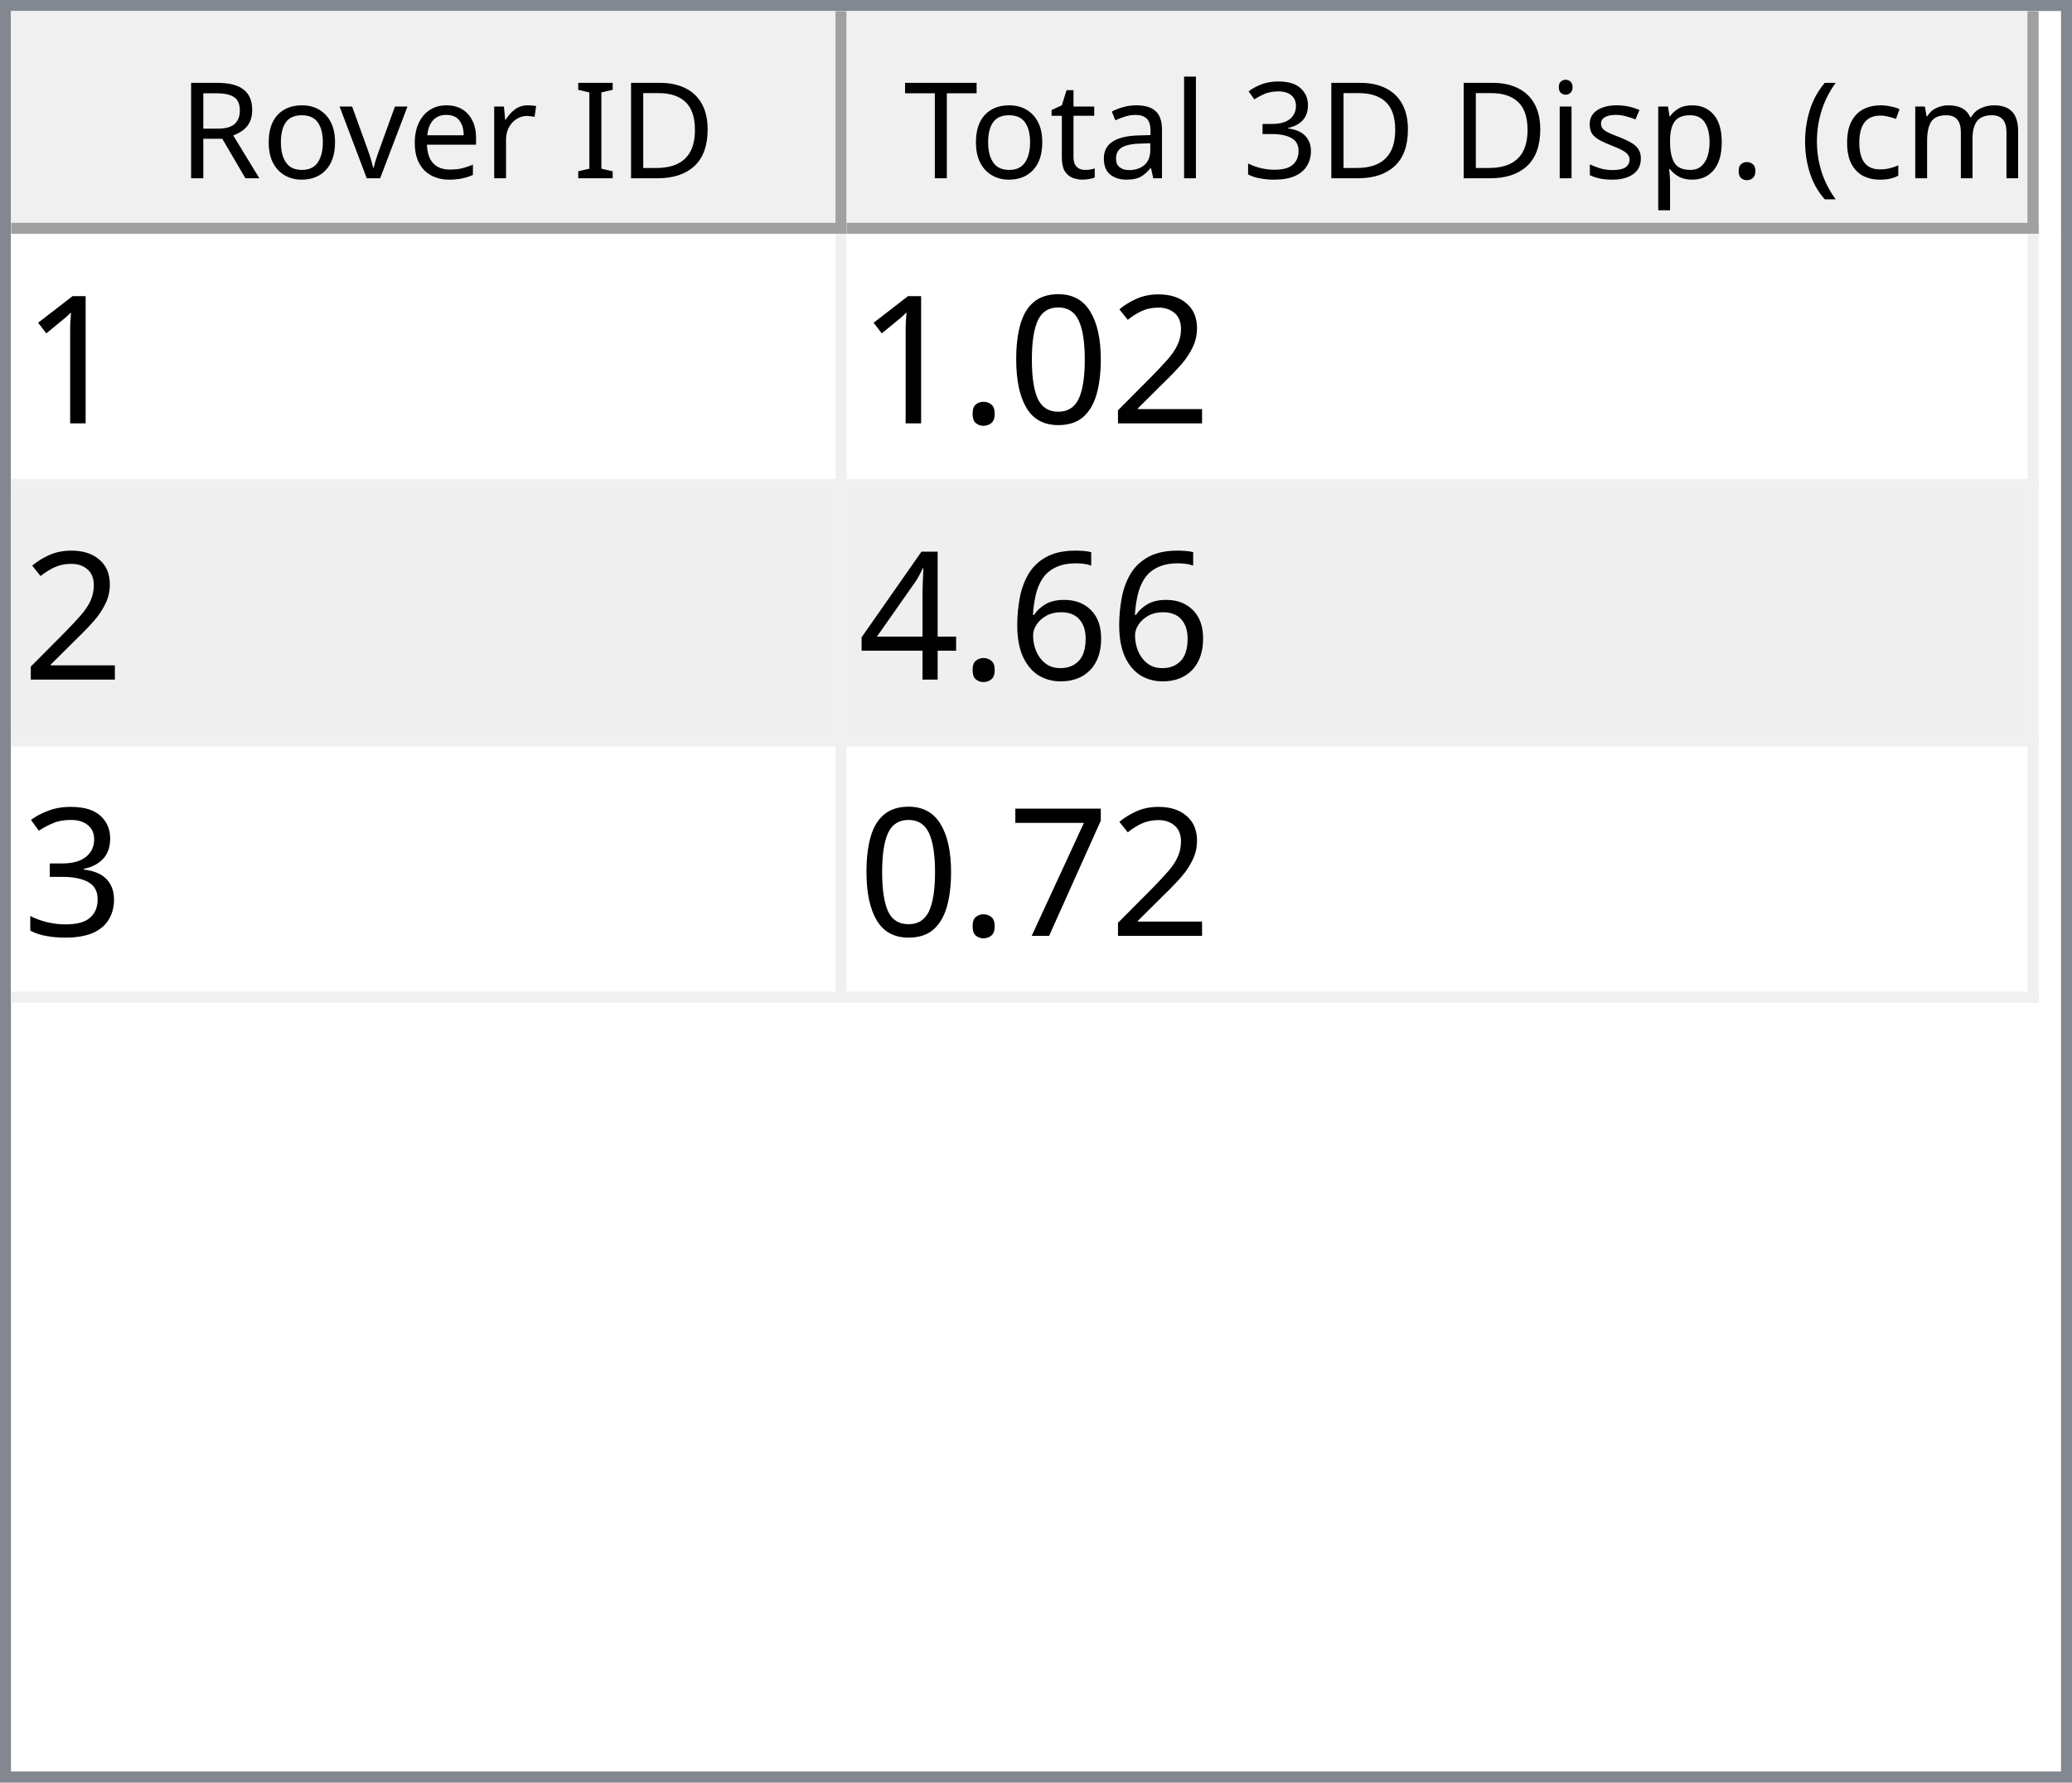
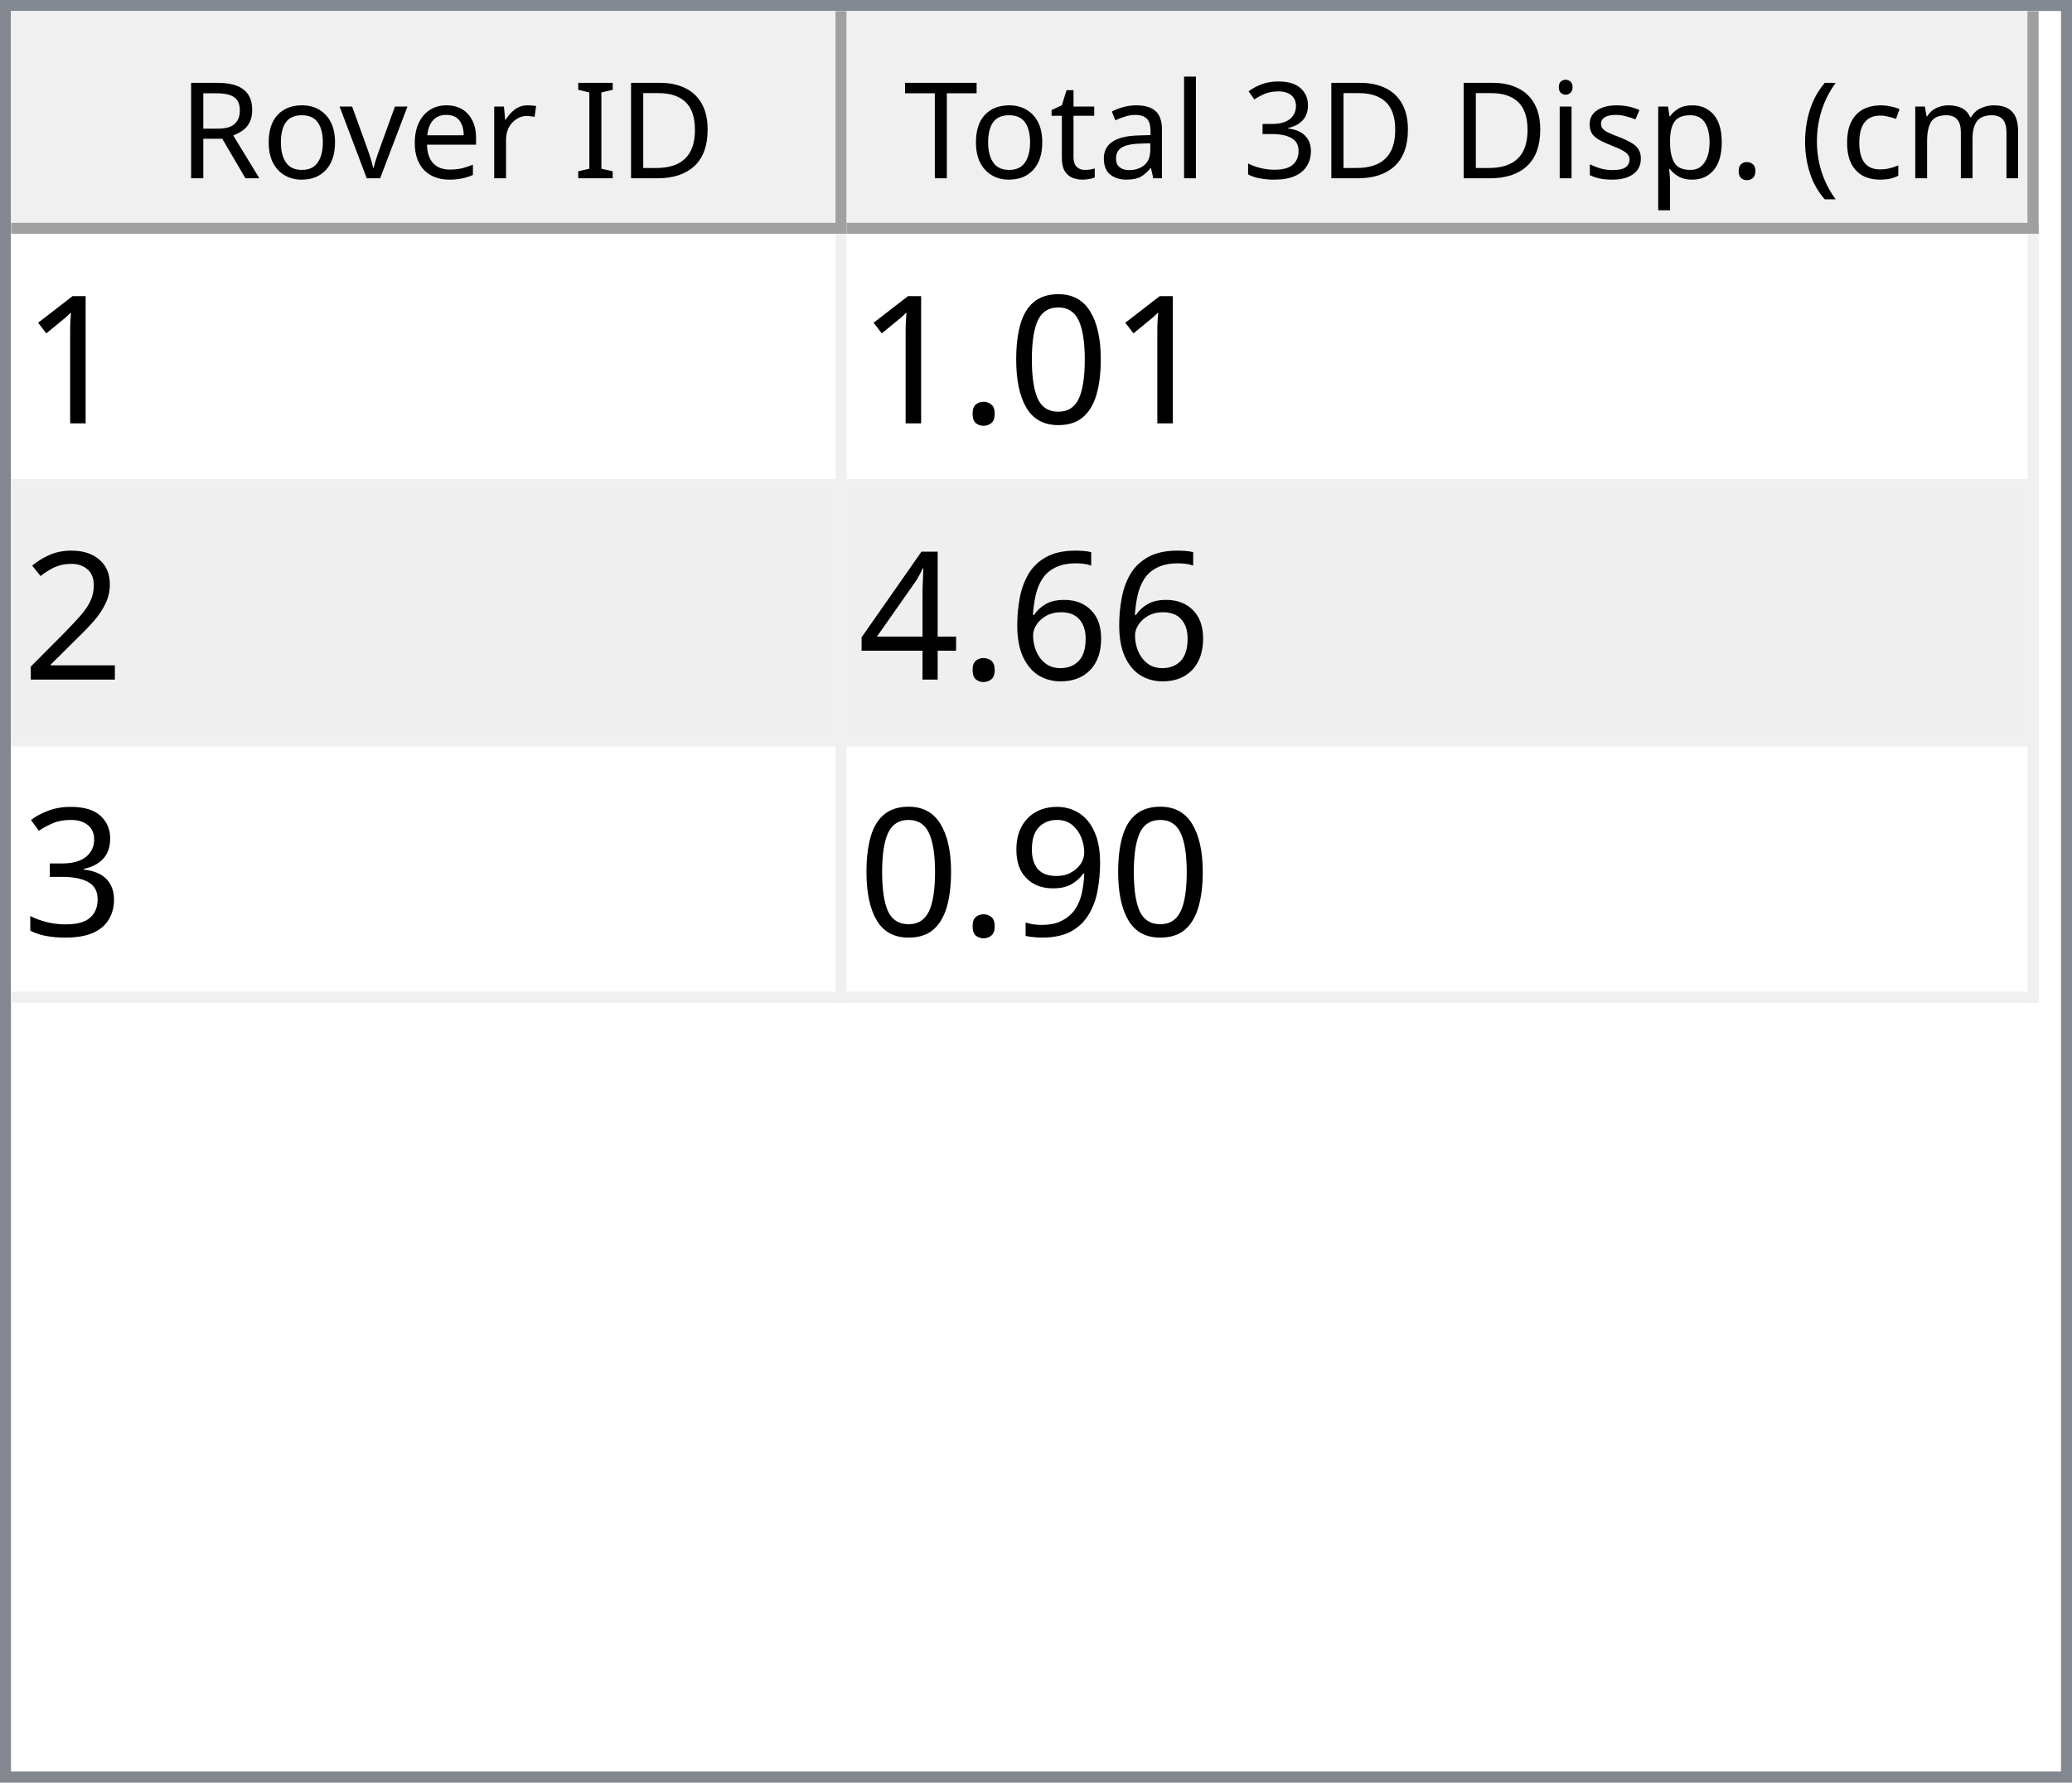
<svg xmlns="http://www.w3.org/2000/svg" style="fill-opacity:1; color-rendering:auto; color-interpolation:auto; text-rendering:auto; stroke:black; stroke-linecap:square; stroke-miterlimit:10; shape-rendering:auto; stroke-opacity:1; fill:black; stroke-dasharray:none; font-weight:normal; stroke-width:1; font-family:'Dialog'; font-style:normal; stroke-linejoin:miter; font-size:12px; stroke-dashoffset:0; image-rendering:auto;" width="186" height="160">
  <defs id="genericDefs" />
  <g>
    <defs id="defs1">
      <clipPath clipPathUnits="userSpaceOnUse" id="clipPath1">
        <path d="M0 0 L186 0 L186 160 L0 160 L0 0 Z" />
      </clipPath>
      <clipPath clipPathUnits="userSpaceOnUse" id="clipPath2">
        <path d="M0 0 L0 160 L186 160 L186 0 Z" />
      </clipPath>
      <clipPath clipPathUnits="userSpaceOnUse" id="clipPath3">
        <path d="M0 0 L0 20 L184 20 L184 0 Z" />
      </clipPath>
      <clipPath clipPathUnits="userSpaceOnUse" id="clipPath4">
        <path d="M0 0 L0 20 L75 20 L75 0 Z" />
      </clipPath>
      <clipPath clipPathUnits="userSpaceOnUse" id="clipPath5">
        <path d="M1 1 L1 19 L74 19 L74 1 Z" />
      </clipPath>
      <clipPath clipPathUnits="userSpaceOnUse" id="clipPath6">
        <path d="M0 0 L0 18 L73 18 L73 0 Z" />
      </clipPath>
      <clipPath clipPathUnits="userSpaceOnUse" id="clipPath7">
        <path d="M-0.5 -0.5 L-0.5 19.5 L74.5 19.5 L74.5 -0.5 Z" />
      </clipPath>
      <clipPath clipPathUnits="userSpaceOnUse" id="clipPath8">
        <path d="M0 0 L0 20 L107 20 L107 0 Z" />
      </clipPath>
      <clipPath clipPathUnits="userSpaceOnUse" id="clipPath9">
        <path d="M1 1 L1 19 L106 19 L106 1 Z" />
      </clipPath>
      <clipPath clipPathUnits="userSpaceOnUse" id="clipPath10">
        <path d="M0 0 L0 18 L105 18 L105 0 Z" />
      </clipPath>
      <clipPath clipPathUnits="userSpaceOnUse" id="clipPath11">
        <path d="M-0.5 -0.5 L-0.5 19.5 L106.5 19.5 L106.5 -0.5 Z" />
      </clipPath>
      <clipPath clipPathUnits="userSpaceOnUse" id="clipPath12">
        <path d="M0 0 L0 138 L184 138 L184 0 Z" />
      </clipPath>
      <clipPath clipPathUnits="userSpaceOnUse" id="clipPath13">
        <path d="M0 0 L0 69 L182 69 L182 0 Z" />
      </clipPath>
      <clipPath clipPathUnits="userSpaceOnUse" id="clipPath14">
        <path d="M-0.5 -0.5 L-0.5 68.5 L181.5 68.5 L181.5 -0.5 Z" />
      </clipPath>
      <clipPath clipPathUnits="userSpaceOnUse" id="clipPath15">
        <path d="M0 0 L0 22 L74 22 L74 0 Z" />
      </clipPath>
      <clipPath clipPathUnits="userSpaceOnUse" id="clipPath16">
        <path d="M0 0 L0 22 L106 22 L106 0 Z" />
      </clipPath>
      <font horiz-adv-x="64.551" id="font1">
        <font-face ascent="107.91" descent="25.098" units-per-em="100" style="font-style:normal; font-family:Segoe UI; font-weight:normal;" />
        <missing-glyph horiz-adv-x="64.551" d="M8.109 0 L8.109 68.266 L56.453 68.266 L56.453 0 L8.109 0 ZM15.328 7.234 L49.219 7.234 L49.219 61.031 L15.328 61.031 L15.328 7.234 Z" />
        <glyph unicode="D" horiz-adv-x="70.117" d="M9.188 0 L9.188 70.016 L28.516 70.016 Q65.531 70.016 65.531 35.891 Q65.531 19.672 55.25 9.836 Q44.969 0 27.734 0 L9.188 0 ZM17.391 62.594 L17.391 7.422 L27.828 7.422 Q41.609 7.422 49.273 14.797 Q56.938 22.172 56.938 35.688 Q56.938 62.594 28.328 62.594 L17.391 62.594 Z" />
        <glyph unicode="I" horiz-adv-x="26.611" d="M17.391 0 L9.188 0 L9.188 70.016 L17.391 70.016 L17.391 0 Z" />
        <glyph unicode=" " horiz-adv-x="27.393" d="" />
        <glyph unicode="r" horiz-adv-x="34.766" d="M34.188 41.891 Q32.078 43.5 28.125 43.5 Q23 43.5 19.555 38.672 Q16.109 33.844 16.109 25.484 L16.109 0 L8.109 0 L8.109 50 L16.109 50 L16.109 39.703 L16.312 39.703 Q18.016 44.969 21.531 47.922 Q25.047 50.875 29.391 50.875 Q32.516 50.875 34.188 50.203 L34.188 41.891 Z" />
        <glyph unicode="e" horiz-adv-x="52.295" d="M48.297 23 L12.984 23 Q13.188 14.656 17.484 10.109 Q21.781 5.562 29.297 5.562 Q37.75 5.562 44.828 11.141 L44.828 3.609 Q38.234 -1.172 27.391 -1.172 Q16.797 -1.172 10.742 5.641 Q4.688 12.453 4.688 24.812 Q4.688 36.469 11.305 43.82 Q17.922 51.172 27.734 51.172 Q37.547 51.172 42.922 44.828 Q48.297 38.484 48.297 27.203 L48.297 23 ZM40.094 29.781 Q40.047 36.719 36.75 40.578 Q33.453 44.438 27.594 44.438 Q21.922 44.438 17.969 40.383 Q14.016 36.328 13.094 29.781 L40.094 29.781 Z" />
        <glyph unicode="v" horiz-adv-x="47.9" d="M47.406 50 L27.484 0 L19.625 0 L0.688 50 L9.469 50 L22.172 13.672 Q23.578 9.672 23.922 6.688 L24.125 6.688 Q24.609 10.453 25.688 13.484 L38.969 50 L47.406 50 Z" />
        <glyph unicode="o" horiz-adv-x="58.594" d="M29 -1.172 Q17.922 -1.172 11.305 5.836 Q4.688 12.844 4.688 24.422 Q4.688 37.016 11.57 44.094 Q18.453 51.172 30.172 51.172 Q41.359 51.172 47.633 44.289 Q53.906 37.406 53.906 25.203 Q53.906 13.234 47.141 6.031 Q40.375 -1.172 29 -1.172 ZM29.594 44.438 Q21.875 44.438 17.383 39.188 Q12.891 33.938 12.891 24.703 Q12.891 15.828 17.43 10.695 Q21.969 5.562 29.594 5.562 Q37.359 5.562 41.531 10.594 Q45.703 15.625 45.703 24.906 Q45.703 34.281 41.531 39.359 Q37.359 44.438 29.594 44.438 Z" />
        <glyph unicode="R" horiz-adv-x="59.814" d="M59.375 0 L49.609 0 L37.891 19.625 Q36.281 22.359 34.766 24.289 Q33.25 26.219 31.664 27.438 Q30.078 28.656 28.25 29.219 Q26.422 29.781 24.125 29.781 L17.391 29.781 L17.391 0 L9.188 0 L9.188 70.016 L30.078 70.016 Q34.672 70.016 38.555 68.867 Q42.438 67.719 45.289 65.375 Q48.141 63.031 49.758 59.547 Q51.375 56.062 51.375 51.375 Q51.375 47.703 50.273 44.656 Q49.172 41.609 47.148 39.211 Q45.125 36.812 42.266 35.133 Q39.406 33.453 35.844 32.516 L35.844 32.328 Q37.594 31.547 38.891 30.547 Q40.188 29.547 41.359 28.18 Q42.531 26.812 43.68 25.078 Q44.828 23.344 46.234 21.047 L59.375 0 ZM17.391 62.594 L17.391 37.203 L28.516 37.203 Q31.594 37.203 34.203 38.133 Q36.812 39.062 38.719 40.797 Q40.625 42.531 41.703 45.047 Q42.781 47.562 42.781 50.688 Q42.781 56.297 39.141 59.445 Q35.5 62.594 28.609 62.594 L17.391 62.594 Z" />
        <glyph unicode=")" horiz-adv-x="30.176" d="M8.297 -15.922 L1.172 -15.922 Q16.406 2.344 16.406 26.812 Q16.406 51.469 1.078 70.016 L8.297 70.016 Q23.531 52.156 23.531 26.703 Q23.531 1.375 8.297 -15.922 Z" />
        <glyph unicode="m" horiz-adv-x="86.133" d="M79.109 0 L71.094 0 L71.094 28.719 Q71.094 37.016 68.531 40.727 Q65.969 44.438 59.906 44.438 Q54.781 44.438 51.195 39.75 Q47.609 35.062 47.609 28.516 L47.609 0 L39.594 0 L39.594 29.688 Q39.594 44.438 28.219 44.438 Q22.953 44.438 19.531 40.016 Q16.109 35.594 16.109 28.516 L16.109 0 L8.109 0 L8.109 50 L16.109 50 L16.109 42.094 L16.312 42.094 Q21.625 51.172 31.844 51.172 Q36.969 51.172 40.773 48.312 Q44.578 45.453 46 40.828 Q51.562 51.172 62.594 51.172 Q79.109 51.172 79.109 30.812 L79.109 0 Z" />
        <glyph unicode="c" horiz-adv-x="46.191" d="M42.188 2.297 Q36.422 -1.172 28.516 -1.172 Q17.828 -1.172 11.258 5.789 Q4.688 12.75 4.688 23.828 Q4.688 36.188 11.766 43.68 Q18.844 51.172 30.672 51.172 Q37.25 51.172 42.281 48.734 L42.281 40.531 Q36.719 44.438 30.375 44.438 Q22.703 44.438 17.797 38.945 Q12.891 33.453 12.891 24.516 Q12.891 15.719 17.508 10.641 Q22.125 5.562 29.891 5.562 Q36.422 5.562 42.188 9.906 L42.188 2.297 Z" />
        <glyph unicode="(" horiz-adv-x="30.176" d="M29.109 -15.922 L21.969 -15.922 Q6.844 1.375 6.844 26.703 Q6.844 52.156 21.969 70.016 L29.203 70.016 Q13.875 51.469 13.875 26.812 Q13.875 2.344 29.109 -15.922 Z" />
        <glyph unicode="." horiz-adv-x="21.68" d="M10.891 -1.078 Q8.641 -1.078 7.055 0.539 Q5.469 2.156 5.469 4.391 Q5.469 6.641 7.055 8.273 Q8.641 9.906 10.891 9.906 Q13.188 9.906 14.797 8.273 Q16.406 6.641 16.406 4.391 Q16.406 2.156 14.797 0.539 Q13.188 -1.078 10.891 -1.078 Z" />
        <glyph unicode="p" horiz-adv-x="58.789" d="M16.312 7.234 L16.109 7.234 L16.109 -23 L8.109 -23 L8.109 50 L16.109 50 L16.109 41.219 L16.312 41.219 Q22.219 51.172 33.594 51.172 Q43.266 51.172 48.688 44.461 Q54.109 37.75 54.109 26.469 Q54.109 13.922 48 6.375 Q41.891 -1.172 31.297 -1.172 Q21.578 -1.172 16.312 7.234 ZM16.109 27.391 L16.109 20.406 Q16.109 14.203 20.141 9.883 Q24.172 5.562 30.375 5.562 Q37.641 5.562 41.773 11.133 Q45.906 16.703 45.906 26.609 Q45.906 34.969 42.047 39.703 Q38.188 44.438 31.594 44.438 Q24.609 44.438 20.359 39.578 Q16.109 34.719 16.109 27.391 Z" />
        <glyph unicode="s" horiz-adv-x="42.432" d="M5.078 1.812 L5.078 10.406 Q11.625 5.562 19.484 5.562 Q30.031 5.562 30.031 12.594 Q30.031 14.594 29.125 15.992 Q28.219 17.391 26.68 18.461 Q25.141 19.531 23.07 20.383 Q21 21.234 18.609 22.172 Q15.281 23.484 12.766 24.828 Q10.25 26.172 8.57 27.859 Q6.891 29.547 6.031 31.695 Q5.172 33.844 5.172 36.719 Q5.172 40.234 6.789 42.945 Q8.406 45.656 11.086 47.484 Q13.766 49.312 17.211 50.242 Q20.656 51.172 24.312 51.172 Q30.812 51.172 35.938 48.922 L35.938 40.828 Q30.422 44.438 23.25 44.438 Q21 44.438 19.195 43.922 Q17.391 43.406 16.094 42.477 Q14.797 41.547 14.086 40.258 Q13.375 38.969 13.375 37.406 Q13.375 35.453 14.086 34.133 Q14.797 32.812 16.164 31.789 Q17.531 30.766 19.484 29.938 Q21.438 29.109 23.922 28.125 Q27.25 26.859 29.883 25.516 Q32.516 24.172 34.375 22.484 Q36.234 20.797 37.234 18.602 Q38.234 16.406 38.234 13.375 Q38.234 9.672 36.602 6.938 Q34.969 4.203 32.234 2.398 Q29.5 0.594 25.93 -0.289 Q22.359 -1.172 18.453 -1.172 Q10.75 -1.172 5.078 1.812 Z" />
        <glyph unicode="i" horiz-adv-x="24.219" d="M12.203 62.703 Q10.062 62.703 8.547 64.164 Q7.031 65.625 7.031 67.875 Q7.031 70.125 8.547 71.609 Q10.062 73.094 12.203 73.094 Q14.406 73.094 15.945 71.609 Q17.484 70.125 17.484 67.875 Q17.484 65.719 15.945 64.211 Q14.406 62.703 12.203 62.703 ZM16.109 0 L8.109 0 L8.109 50 L16.109 50 L16.109 0 Z" />
        <glyph unicode="3" horiz-adv-x="53.906" d="M46.531 19.828 Q46.531 15.094 44.75 11.211 Q42.969 7.328 39.719 4.57 Q36.469 1.812 31.93 0.297 Q27.391 -1.219 21.922 -1.219 Q11.922 -1.219 6 2.594 L6 11.188 Q13.094 5.609 22.219 5.609 Q25.875 5.609 28.828 6.539 Q31.781 7.469 33.906 9.227 Q36.031 10.984 37.18 13.477 Q38.328 15.969 38.328 19.094 Q38.328 32.812 18.797 32.812 L12.984 32.812 L12.984 39.594 L18.5 39.594 Q35.797 39.594 35.797 52.484 Q35.797 64.406 22.609 64.406 Q15.188 64.406 8.688 59.422 L8.688 67.188 Q15.375 71.188 24.609 71.188 Q29 71.188 32.57 69.969 Q36.141 68.75 38.68 66.555 Q41.219 64.359 42.609 61.281 Q44 58.203 44 54.5 Q44 40.672 30.031 36.719 L30.031 36.531 Q33.594 36.141 36.625 34.797 Q39.656 33.453 41.852 31.305 Q44.047 29.156 45.289 26.25 Q46.531 23.344 46.531 19.828 Z" />
        <glyph unicode="l" horiz-adv-x="24.219" d="M16.109 0 L8.109 0 L8.109 74.031 L16.109 74.031 L16.109 0 Z" />
        <glyph unicode="a" horiz-adv-x="50.879" d="M43.891 0 L35.891 0 L35.891 7.812 L35.688 7.812 Q30.469 -1.172 20.312 -1.172 Q12.844 -1.172 8.617 2.781 Q4.391 6.734 4.391 13.281 Q4.391 27.297 20.906 29.594 L35.891 31.688 Q35.891 44.438 25.594 44.438 Q16.547 44.438 9.281 38.281 L9.281 46.484 Q16.656 51.172 26.266 51.172 Q43.891 51.172 43.891 32.516 L43.891 0 ZM35.891 25.297 L23.828 23.641 Q18.266 22.859 15.43 20.875 Q12.594 18.891 12.594 13.875 Q12.594 10.203 15.211 7.883 Q17.828 5.562 22.172 5.562 Q28.125 5.562 32.008 9.742 Q35.891 13.922 35.891 20.312 L35.891 25.297 Z" />
        <glyph unicode="t" horiz-adv-x="33.887" d="M31.297 0.484 Q28.469 -1.078 23.828 -1.078 Q10.688 -1.078 10.688 13.578 L10.688 43.172 L2.094 43.172 L2.094 50 L10.688 50 L10.688 62.203 L18.703 64.797 L18.703 50 L31.297 50 L31.297 43.172 L18.703 43.172 L18.703 14.984 Q18.703 9.969 20.414 7.82 Q22.125 5.672 26.078 5.672 Q29.109 5.672 31.297 7.328 L31.297 0.484 Z" />
        <glyph unicode="T" horiz-adv-x="52.393" d="M50.594 62.594 L30.375 62.594 L30.375 0 L22.172 0 L22.172 62.594 L2 62.594 L2 70.016 L50.594 70.016 L50.594 62.594 Z" />
      </font>
      <font horiz-adv-x="75.0" id="font2">
        <font-face ascent="100.537" descent="21.973" units-per-em="100" style="font-style:normal; font-family:sans-serif; font-weight:normal;" />
        <missing-glyph horiz-adv-x="75.0" d="M12.5 0 L12.5 62.5 L62.5 62.5 L62.5 0 L12.5 0 ZM14.062 1.562 L60.938 1.562 L60.938 60.938 L14.062 60.938 L14.062 1.562 Z" />
        <glyph unicode="1" horiz-adv-x="55.615" d="M37.25 0 L28.469 0 L28.469 56 Q25.297 52.984 20.141 49.953 Q14.984 46.922 10.891 45.406 L10.891 53.906 Q18.266 57.375 23.781 62.305 Q29.297 67.234 31.594 71.875 L37.25 71.875 L37.25 0 Z" />
-         <glyph unicode="2" horiz-adv-x="55.615" d="M50.344 8.453 L50.344 0 L3.031 0 Q2.938 3.172 4.047 6.109 Q5.859 10.938 9.836 15.625 Q13.812 20.312 21.344 26.469 Q33.016 36.031 37.117 41.625 Q41.219 47.219 41.219 52.203 Q41.219 57.422 37.477 61.008 Q33.734 64.594 27.734 64.594 Q21.391 64.594 17.578 60.789 Q13.766 56.984 13.719 50.25 L4.688 51.172 Q5.609 61.281 11.664 66.578 Q17.719 71.875 27.938 71.875 Q38.234 71.875 44.242 66.164 Q50.25 60.453 50.25 52 Q50.25 47.703 48.492 43.555 Q46.734 39.406 42.656 34.812 Q38.578 30.219 29.109 22.219 Q21.188 15.578 18.945 13.211 Q16.703 10.844 15.234 8.453 L50.344 8.453 Z" />
        <glyph unicode="0" horiz-adv-x="55.615" d="M4.156 35.297 Q4.156 48 6.766 55.742 Q9.375 63.484 14.523 67.68 Q19.672 71.875 27.484 71.875 Q33.25 71.875 37.594 69.555 Q41.938 67.234 44.773 62.867 Q47.609 58.5 49.219 52.227 Q50.828 45.953 50.828 35.297 Q50.828 22.703 48.242 14.969 Q45.656 7.234 40.508 3.008 Q35.359 -1.219 27.484 -1.219 Q17.141 -1.219 11.234 6.203 Q4.156 15.141 4.156 35.297 ZM13.188 35.297 Q13.188 17.672 17.312 11.836 Q21.438 6 27.484 6 Q33.547 6 37.672 11.859 Q41.797 17.719 41.797 35.297 Q41.797 52.984 37.672 58.789 Q33.547 64.594 27.391 64.594 Q21.344 64.594 17.719 59.469 Q13.188 52.938 13.188 35.297 Z" />
        <glyph unicode="." horiz-adv-x="27.783" d="M9.078 0 L9.078 10.016 L19.094 10.016 L19.094 0 L9.078 0 Z" />
+         <glyph unicode="2" horiz-adv-x="55.615" d="M50.344 8.453 L50.344 0 L3.031 0 Q2.938 3.172 4.047 6.109 Q5.859 10.938 9.836 15.625 Q13.812 20.312 21.344 26.469 Q33.016 36.031 37.117 41.625 Q41.219 47.219 41.219 52.203 Q41.219 57.422 37.477 61.008 Q33.734 64.594 27.734 64.594 Q21.391 64.594 17.578 60.789 Q13.766 56.984 13.719 50.25 L4.688 51.172 Q5.609 61.281 11.664 66.578 Q17.719 71.875 27.938 71.875 Q38.234 71.875 44.242 66.164 Q50.25 60.453 50.25 52 Q50.25 47.703 48.492 43.555 Q46.734 39.406 42.656 34.812 Q38.578 30.219 29.109 22.219 Q21.188 15.578 18.945 13.211 Q16.703 10.844 15.234 8.453 L50.344 8.453 Z" />
        <glyph unicode="6" horiz-adv-x="55.615" d="M49.75 54.047 L41.016 53.375 Q39.844 58.547 37.703 60.891 Q34.125 64.656 28.906 64.656 Q24.703 64.656 21.531 62.312 Q17.391 59.281 14.992 53.469 Q12.594 47.656 12.5 36.922 Q15.672 41.75 20.266 44.094 Q24.859 46.438 29.891 46.438 Q38.672 46.438 44.852 39.969 Q51.031 33.5 51.031 23.25 Q51.031 16.5 48.125 10.719 Q45.219 4.938 40.141 1.859 Q35.062 -1.219 28.609 -1.219 Q17.625 -1.219 10.695 6.859 Q3.766 14.938 3.766 33.5 Q3.766 54.25 11.422 63.672 Q18.109 71.875 29.438 71.875 Q37.891 71.875 43.289 67.141 Q48.688 62.406 49.75 54.047 ZM13.875 23.188 Q13.875 18.656 15.797 14.508 Q17.719 10.359 21.188 8.18 Q24.656 6 28.469 6 Q34.031 6 38.039 10.492 Q42.047 14.984 42.047 22.703 Q42.047 30.125 38.086 34.398 Q34.125 38.672 28.125 38.672 Q22.172 38.672 18.023 34.398 Q13.875 30.125 13.875 23.188 Z" />
        <glyph unicode="4" horiz-adv-x="55.615" d="M32.328 0 L32.328 17.141 L1.266 17.141 L1.266 25.203 L33.938 71.578 L41.109 71.578 L41.109 25.203 L50.781 25.203 L50.781 17.141 L41.109 17.141 L41.109 0 L32.328 0 ZM32.328 25.203 L32.328 57.469 L9.906 25.203 L32.328 25.203 Z" />
        <glyph unicode="3" horiz-adv-x="55.615" d="M4.203 18.891 L12.984 20.062 Q14.5 12.594 18.141 9.297 Q21.781 6 27 6 Q33.203 6 37.477 10.297 Q41.75 14.594 41.75 20.953 Q41.75 27 37.797 30.93 Q33.844 34.859 27.734 34.859 Q25.25 34.859 21.531 33.891 L22.516 41.609 Q23.391 41.5 23.922 41.5 Q29.547 41.5 34.039 44.43 Q38.531 47.359 38.531 53.469 Q38.531 58.297 35.258 61.477 Q31.984 64.656 26.812 64.656 Q21.688 64.656 18.266 61.43 Q14.844 58.203 13.875 51.766 L5.078 53.328 Q6.688 62.156 12.398 67.016 Q18.109 71.875 26.609 71.875 Q32.469 71.875 37.398 69.359 Q42.328 66.844 44.945 62.5 Q47.562 58.156 47.562 53.266 Q47.562 48.641 45.07 44.828 Q42.578 41.016 37.703 38.766 Q44.047 37.312 47.562 32.695 Q51.078 28.078 51.078 21.141 Q51.078 11.766 44.242 5.25 Q37.406 -1.266 26.953 -1.266 Q17.531 -1.266 11.305 4.352 Q5.078 9.969 4.203 18.891 Z" />
-         <glyph unicode="7" horiz-adv-x="55.615" d="M4.734 62.203 L4.734 70.656 L51.078 70.656 L51.078 63.812 Q44.234 56.547 37.523 44.484 Q30.812 32.422 27.156 19.672 Q24.516 10.688 23.781 0 L14.75 0 Q14.891 8.453 18.062 20.414 Q21.234 32.375 27.172 43.484 Q33.109 54.594 39.797 62.203 L4.734 62.203 Z" />
+         <glyph unicode="9" horiz-adv-x="55.615" d="M5.469 16.547 L13.922 17.328 Q14.984 11.375 18.016 8.688 Q21.047 6 25.781 6 Q29.828 6 32.883 7.859 Q35.938 9.719 37.891 12.82 Q39.844 15.922 41.164 21.195 Q42.484 26.469 42.484 31.938 Q42.484 32.516 42.438 33.688 Q39.797 29.5 35.234 26.883 Q30.672 24.266 25.344 24.266 Q16.453 24.266 10.305 30.711 Q4.156 37.156 4.156 47.703 Q4.156 58.594 10.578 65.234 Q17 71.875 26.656 71.875 Q33.641 71.875 39.43 68.117 Q45.219 64.359 48.219 57.398 Q51.219 50.438 51.219 37.25 Q51.219 23.531 48.242 15.406 Q45.266 7.281 39.383 3.031 Q33.5 -1.219 25.594 -1.219 Q17.188 -1.219 11.867 3.445 Q6.547 8.109 5.469 16.547 ZM41.453 48.141 Q41.453 55.719 37.43 60.156 Q33.406 64.594 27.734 64.594 Q21.875 64.594 17.531 59.812 Q13.188 55.031 13.188 47.406 Q13.188 40.578 17.312 36.305 Q21.438 32.031 27.484 32.031 Q33.594 32.031 37.523 36.305 Q41.453 40.578 41.453 48.141 Z" />
      </font>
    </defs>
    <g style="fill:white; stroke:white;">
      <rect x="0" y="0" width="186" style="clip-path:url(#clipPath1); stroke:none;" height="160" />
    </g>
    <g style="fill:white; text-rendering:optimizeSpeed; color-rendering:optimizeSpeed; image-rendering:optimizeSpeed; shape-rendering:crispEdges; stroke:white; color-interpolation:sRGB;">
      <rect x="0" width="186" height="160" y="0" style="stroke:none;" />
      <path style="stroke:none;" d="M0 160 L186 160 L186 0 L0 0 Z" />
    </g>
    <g style="fill:rgb(240,240,240); font-family:'Segoe UI'; stroke:rgb(240,240,240);">
      <rect x="0" y="0" width="186" style="clip-path:url(#clipPath2); stroke:none;" height="160" />
    </g>
    <g style="fill:rgb(130,135,144); font-family:'Segoe UI'; stroke:rgb(130,135,144);">
      <path d="M0 0 L186 0 L186 160 L0 160 L0 0 ZM1 1 L185 1 L185 159 L1 159 L1 1 Z" style="fill-rule:evenodd; clip-path:url(#clipPath2); stroke:none;" />
    </g>
    <g style="fill:white; font-family:'Segoe UI'; stroke:white;" transform="translate(1,1)">
      <rect x="0" y="0" width="184" style="clip-path:url(#clipPath3); stroke:none;" height="20" />
    </g>
    <g style="fill:rgb(240,240,240); font-family:'Segoe UI'; stroke:rgb(240,240,240);" transform="translate(1,1)">
      <rect x="0" y="0" width="75" style="clip-path:url(#clipPath4); stroke:none;" height="20" />
    </g>
    <g style="font-family:'Segoe UI';" transform="translate(2,2)">
      <text x="14" xml:space="preserve" y="14" style="clip-path:url(#clipPath6); stroke:none;">Rover ID</text>
    </g>
    <g style="fill:rgb(160,160,160); font-family:'Segoe UI'; stroke:rgb(160,160,160); stroke-linejoin:bevel;" transform="translate(1.5,1.5)">
      <line x1="74" x2="74" y1="0" style="fill:none; clip-path:url(#clipPath7);" y2="19" />
    </g>
    <g style="fill:rgb(160,160,160); font-family:'Segoe UI'; stroke:rgb(160,160,160); stroke-linejoin:bevel;" transform="matrix(1,0,0,1,1,1) translate(0.5,0.5)">
      <line x1="0" x2="74" y1="19" style="fill:none; clip-path:url(#clipPath7);" y2="19" />
    </g>
    <g style="fill:rgb(240,240,240); font-family:'Segoe UI'; stroke:rgb(240,240,240);" transform="translate(76,1)">
      <rect x="0" y="0" width="107" style="clip-path:url(#clipPath8); stroke:none;" height="20" />
    </g>
    <g style="font-family:'Segoe UI';" transform="translate(77,2)">
      <text x="1" xml:space="preserve" y="14" style="clip-path:url(#clipPath10); stroke:none;"> Total 3D Disp. (cm)</text>
    </g>
    <g style="fill:rgb(160,160,160); font-family:'Segoe UI'; stroke:rgb(160,160,160); stroke-linejoin:bevel;" transform="translate(76.5,1.5)">
      <line x1="106" x2="106" y1="0" style="fill:none; clip-path:url(#clipPath11);" y2="19" />
    </g>
    <g style="fill:rgb(160,160,160); font-family:'Segoe UI'; stroke:rgb(160,160,160); stroke-linejoin:bevel;" transform="matrix(1,0,0,1,76,1) translate(0.5,0.5)">
      <line x1="0" x2="106" y1="19" style="fill:none; clip-path:url(#clipPath11);" y2="19" />
    </g>
    <g style="fill:white; font-family:'Segoe UI'; stroke:white;" transform="translate(1,21)">
      <rect x="0" y="0" width="184" style="clip-path:url(#clipPath12); stroke:none;" height="138" />
    </g>
    <g style="fill:rgb(240,240,240); font-size:16px; font-family:sans-serif; stroke:rgb(240,240,240);" transform="translate(1,21)">
      <rect x="0" y="0" width="182" style="clip-path:url(#clipPath13); stroke:none;" height="69" />
      <line transform="translate(0.5,0.5)" x1="0" x2="181" y1="22" style="clip-path:url(#clipPath14); fill:none; stroke-linejoin:bevel;" y2="22" />
    </g>
    <g transform="matrix(1,0,0,1,1,21) translate(0.5,0.5)" style="fill:rgb(240,240,240); font-size:16px; font-family:sans-serif; stroke:rgb(240,240,240); stroke-linejoin:bevel;">
      <line x1="0" x2="181" y1="45" style="fill:none; clip-path:url(#clipPath14);" y2="45" />
    </g>
    <g transform="matrix(1,0,0,1,1,21) translate(0.5,0.5)" style="fill:rgb(240,240,240); font-size:16px; font-family:sans-serif; stroke:rgb(240,240,240); stroke-linejoin:bevel;">
      <line x1="0" x2="181" y1="68" style="fill:none; clip-path:url(#clipPath14);" y2="68" />
    </g>
    <g transform="matrix(1,0,0,1,1,21) translate(0.5,0.5)" style="fill:rgb(240,240,240); font-size:16px; font-family:sans-serif; stroke:rgb(240,240,240); stroke-linejoin:bevel;">
      <line x1="74" x2="74" y1="0" style="fill:none; clip-path:url(#clipPath14);" y2="68" />
    </g>
    <g transform="matrix(1,0,0,1,1,21) translate(0.5,0.5)" style="fill:rgb(240,240,240); font-size:16px; font-family:sans-serif; stroke:rgb(240,240,240); stroke-linejoin:bevel;">
      <line x1="181" x2="181" y1="0" style="fill:none; clip-path:url(#clipPath14);" y2="68" />
    </g>
    <g style="fill:white; font-size:16px; font-family:sans-serif; stroke:white;" transform="matrix(1,0,0,1,1,21)">
      <rect x="0" y="0" width="74" style="clip-path:url(#clipPath15); stroke:none;" height="22" />
      <text x="1" y="17" style="fill:black; clip-path:url(#clipPath15); stroke:none;" xml:space="preserve">1</text>
    </g>
    <g style="fill:white; font-size:16px; font-family:sans-serif; stroke:white;" transform="matrix(1,0,0,1,1,21) translate(75,0)">
      <rect x="0" y="0" width="106" style="clip-path:url(#clipPath16); stroke:none;" height="22" />
-       <text x="1" y="17" style="fill:black; clip-path:url(#clipPath16); stroke:none;" xml:space="preserve">1.02</text>
+       <text x="1" y="17" style="fill:black; clip-path:url(#clipPath16); stroke:none;" xml:space="preserve">1.01</text>
    </g>
    <g style="fill:rgb(239,239,239); font-size:16px; font-family:sans-serif; stroke:rgb(239,239,239);" transform="matrix(1,0,0,1,1,21) translate(0,23)">
      <rect x="0" y="0" width="74" style="clip-path:url(#clipPath15); stroke:none;" height="22" />
      <text x="1" y="17" style="fill:black; clip-path:url(#clipPath15); stroke:none;" xml:space="preserve">2</text>
    </g>
    <g style="fill:rgb(239,239,239); font-size:16px; font-family:sans-serif; stroke:rgb(239,239,239);" transform="matrix(1,0,0,1,1,21) translate(75,23)">
      <rect x="0" y="0" width="106" style="clip-path:url(#clipPath16); stroke:none;" height="22" />
      <text x="1" y="17" style="fill:black; clip-path:url(#clipPath16); stroke:none;" xml:space="preserve">4.66</text>
    </g>
    <g style="fill:white; font-size:16px; font-family:sans-serif; stroke:white;" transform="matrix(1,0,0,1,1,21) translate(0,46)">
      <rect x="0" y="0" width="74" style="clip-path:url(#clipPath15); stroke:none;" height="22" />
      <text x="1" y="17" style="fill:black; clip-path:url(#clipPath15); stroke:none;" xml:space="preserve">3</text>
    </g>
    <g style="fill:white; font-size:16px; font-family:sans-serif; stroke:white;" transform="matrix(1,0,0,1,1,21) translate(75,46)">
      <rect x="0" y="0" width="106" style="clip-path:url(#clipPath16); stroke:none;" height="22" />
-       <text x="1" y="17" style="fill:black; clip-path:url(#clipPath16); stroke:none;" xml:space="preserve">0.72</text>
+       <text x="1" y="17" style="fill:black; clip-path:url(#clipPath16); stroke:none;" xml:space="preserve">0.90</text>
    </g>
  </g>
</svg>
